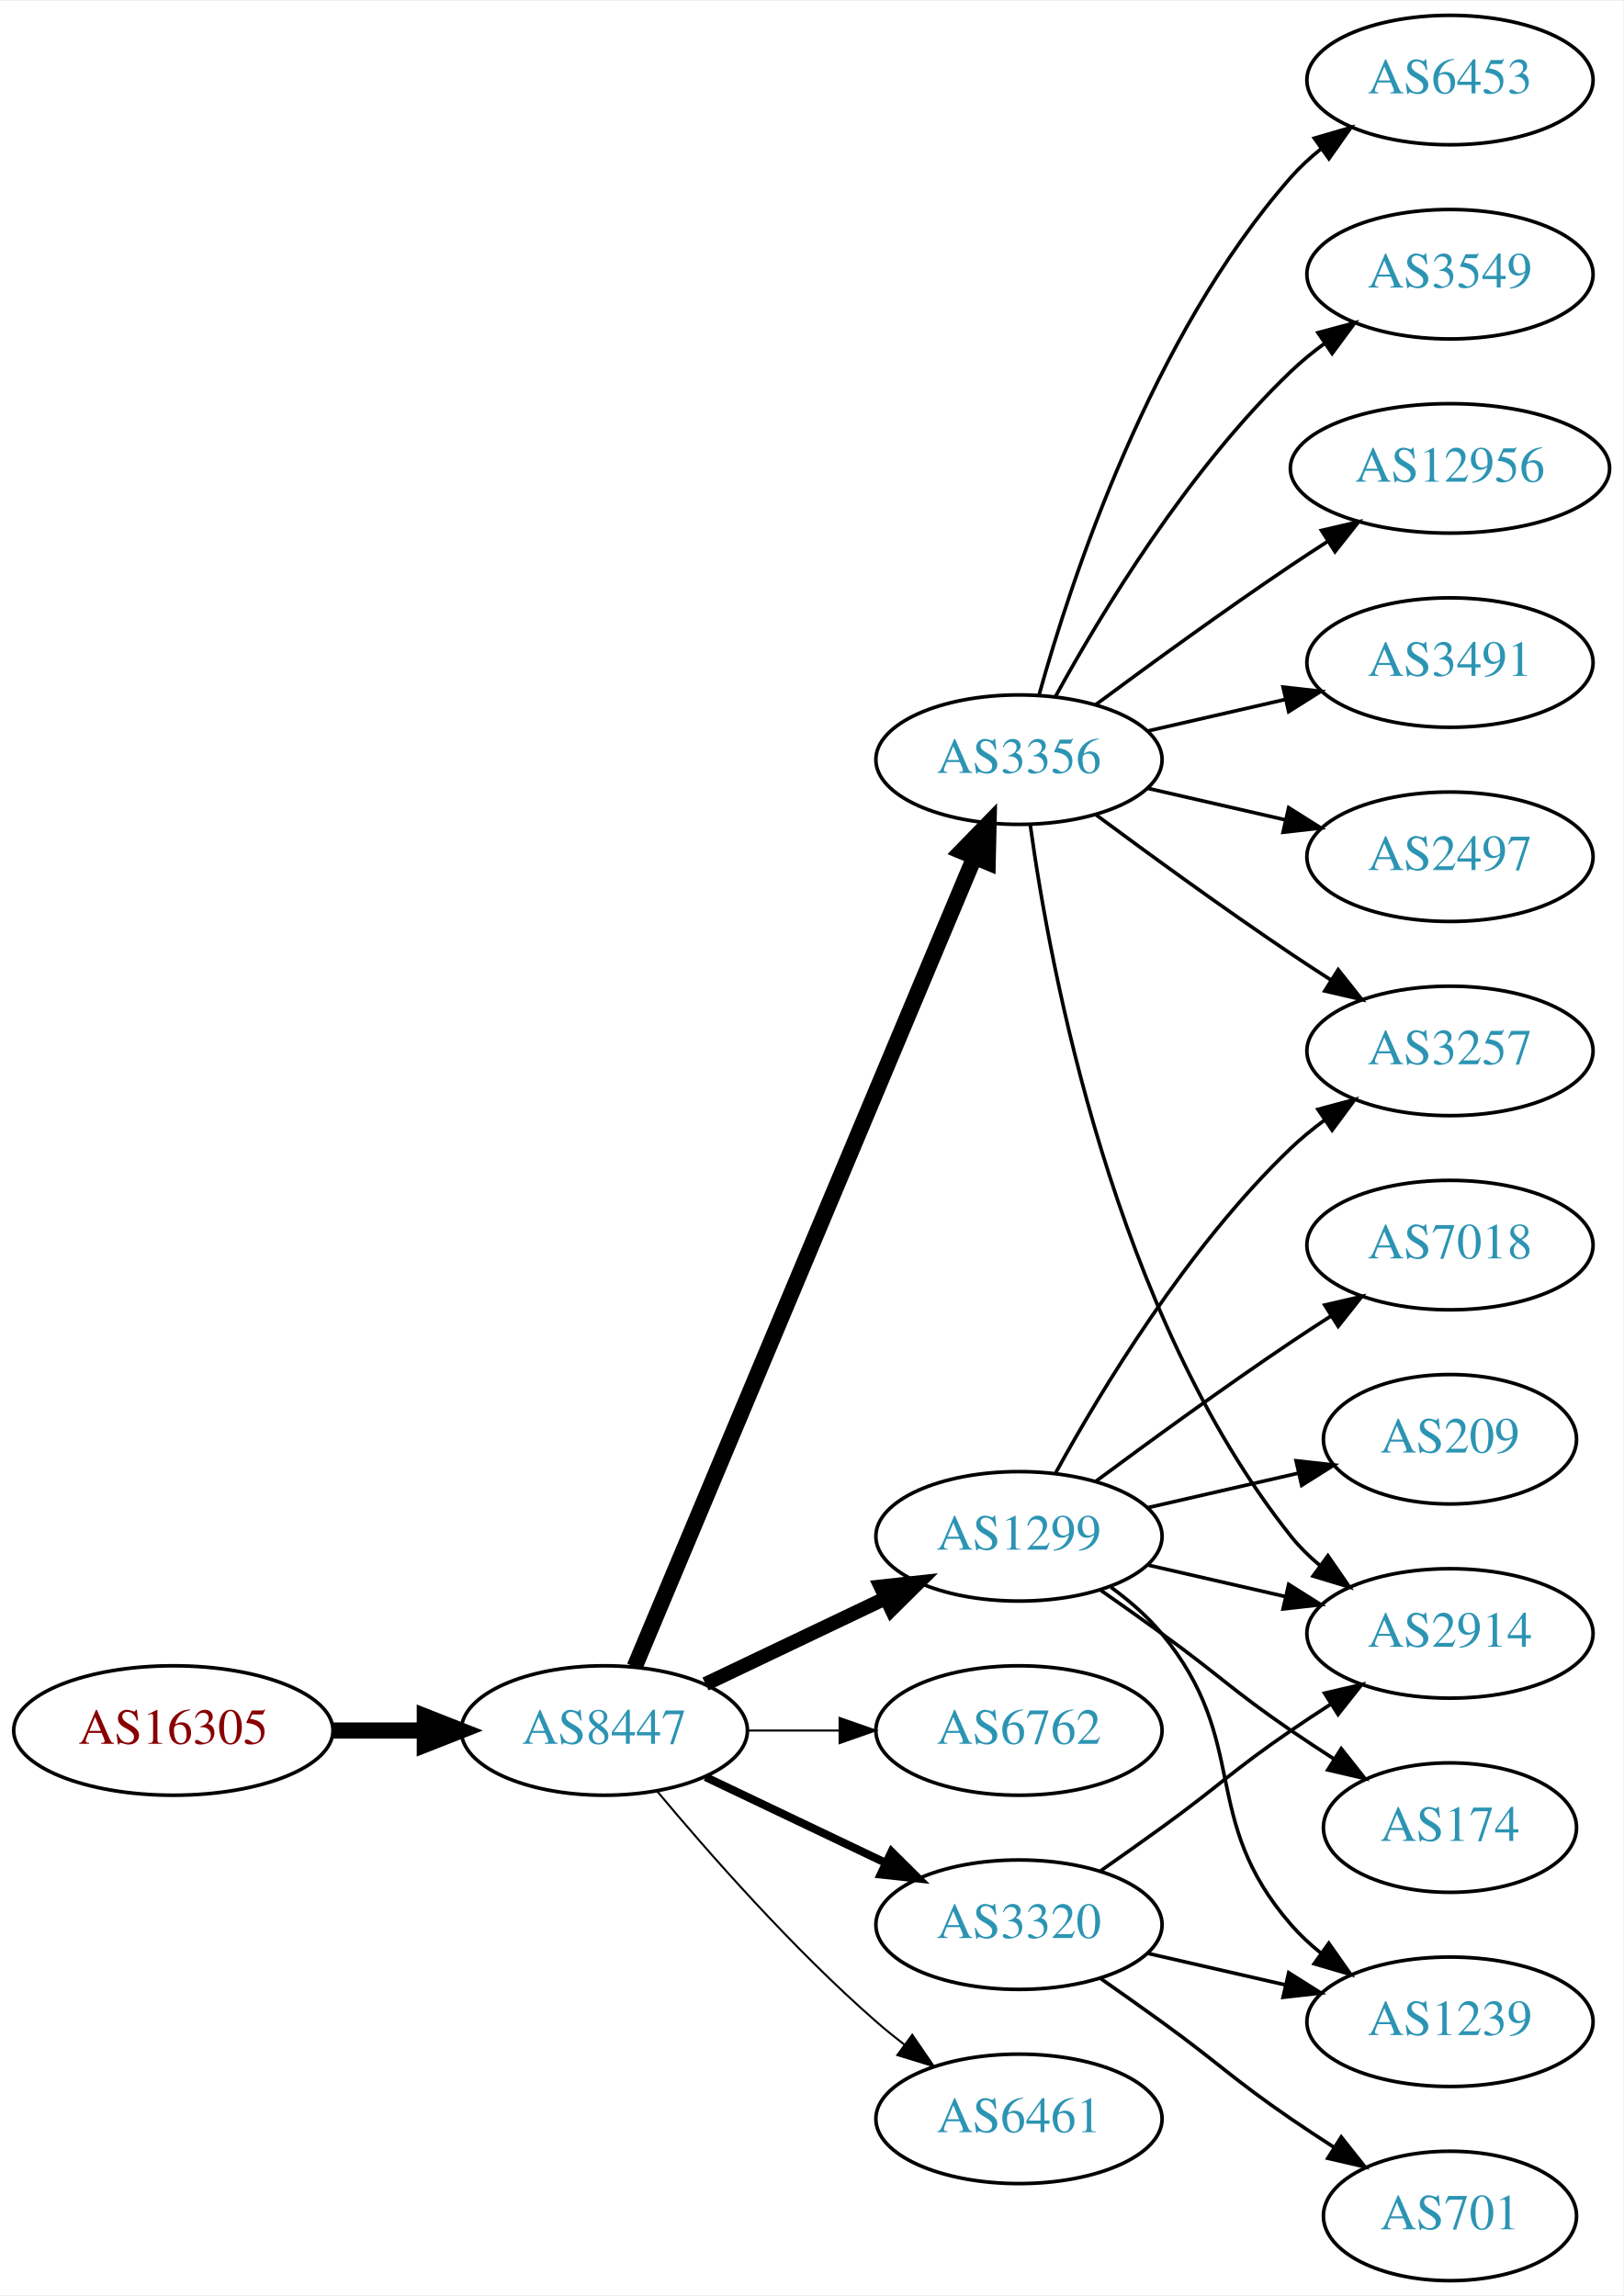
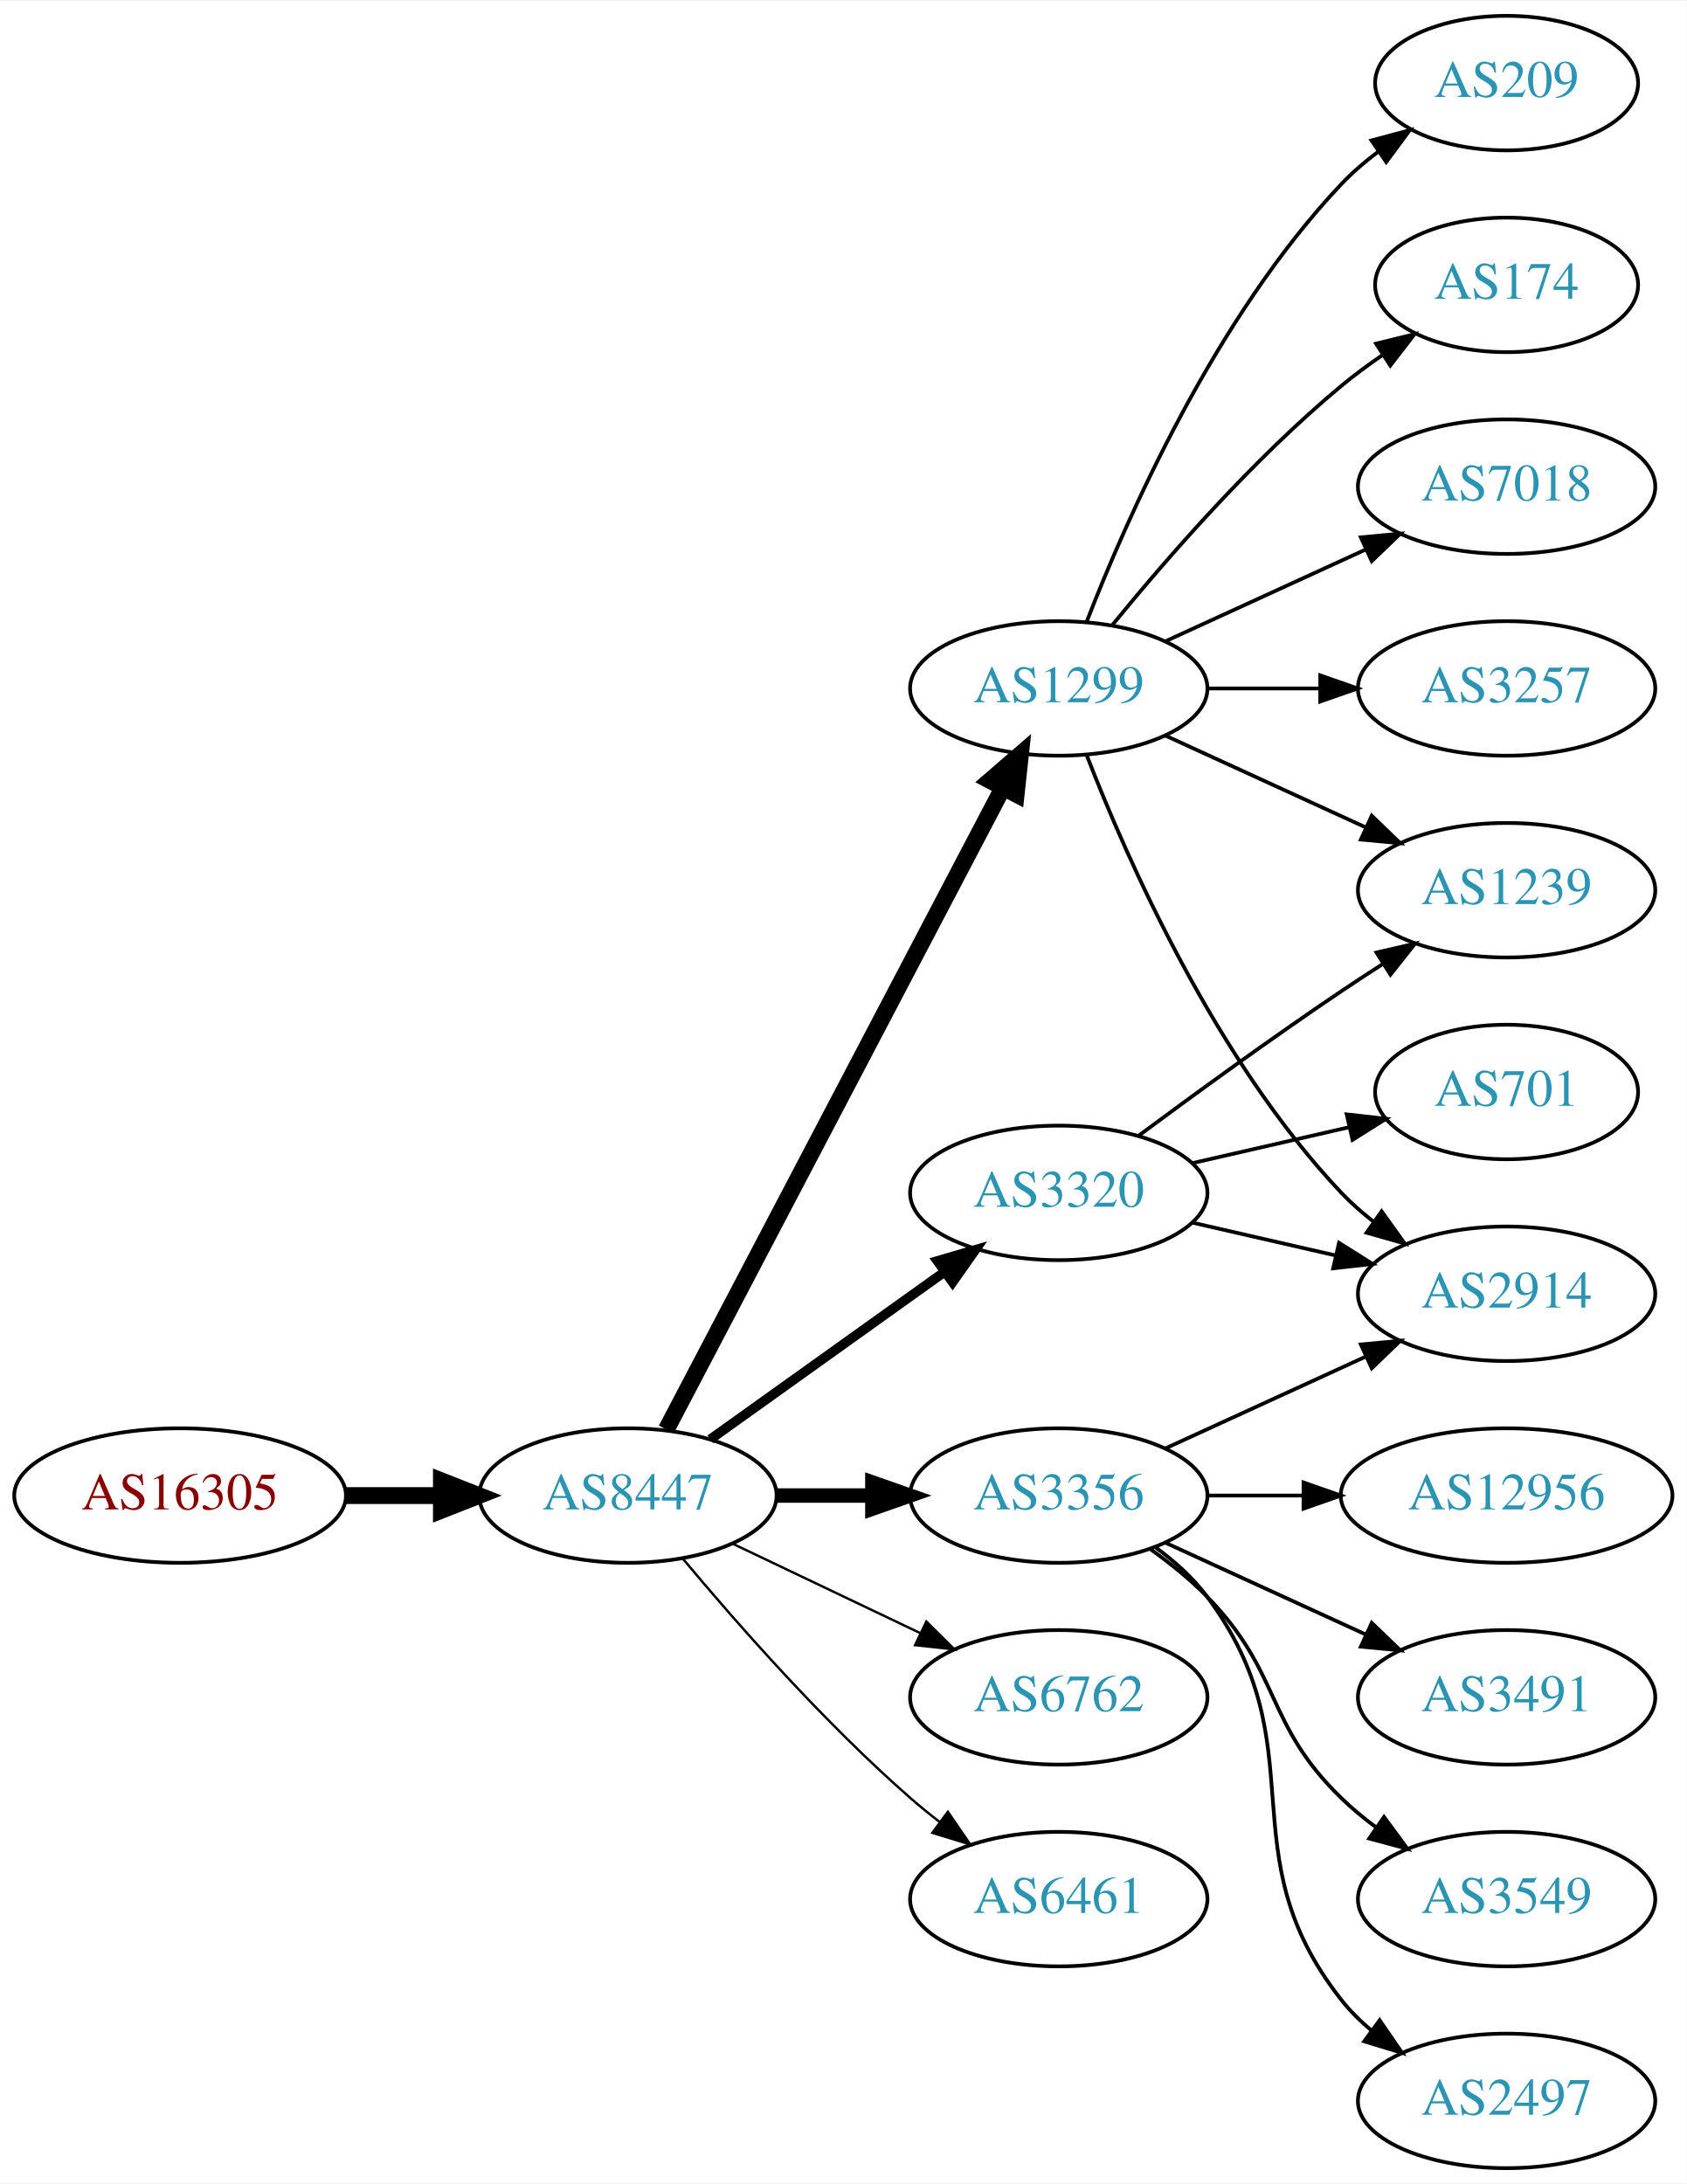
- <svg xmlns="http://www.w3.org/2000/svg" xmlns:xlink="http://www.w3.org/1999/xlink" width="451pt" height="638pt" viewBox="0.00 0.00 451.37 638.00">
-   <g id="graph0" class="graph" transform="scale(1 1) rotate(0) translate(4 634)">
-     <polygon fill="white" stroke="none" points="-4,4 -4,-634 447.37,-634 447.37,4 -4,4" />
+ <svg xmlns="http://www.w3.org/2000/svg" xmlns:xlink="http://www.w3.org/1999/xlink" width="451pt" height="584pt" viewBox="0.00 0.00 451.37 584.00">
+   <g id="graph0" class="graph" transform="scale(1 1) rotate(0) translate(4 580)">
+     <polygon fill="white" stroke="none" points="-4,4 -4,-580 447.37,-580 447.37,4 -4,4" />
    <g id="node1" class="node">
      <g id="a_node1">
        <a xlink:href="/asn/16305" xlink:title="AS16305 ~ A1 Telekom Austria AG [AT]">
-           <ellipse fill="#ffffff" stroke="black" cx="44.196" cy="-153" rx="44.393" ry="18" />
-           <text text-anchor="middle" x="44.196" y="-149.3" font-family="Times,serif" font-size="14.00" fill="#880000">AS16305</text>
+           <ellipse fill="#ffffff" stroke="black" cx="44.196" cy="-180" rx="44.393" ry="18" />
+           <text text-anchor="middle" x="44.196" y="-176.3" font-family="Times,serif" font-size="14.00" fill="#880000">AS16305</text>
        </a>
      </g>
    </g>
    <g id="node2" class="node">
      <g id="a_node2">
        <a xlink:href="/asn/8447" xlink:title="AS8447 ~ A1 Telekom Austria AG [AT]">
-           <ellipse fill="#ffffff" stroke="black" cx="164.039" cy="-153" rx="39.794" ry="18" />
-           <text text-anchor="middle" x="164.039" y="-149.3" font-family="Times,serif" font-size="14.00" fill="#2c94b3">AS8447</text>
+           <ellipse fill="#ffffff" stroke="black" cx="164.039" cy="-180" rx="39.794" ry="18" />
+           <text text-anchor="middle" x="164.039" y="-176.3" font-family="Times,serif" font-size="14.00" fill="#2c94b3">AS8447</text>
        </a>
      </g>
    </g>
    <g id="edge1" class="edge">
-       <path fill="none" stroke="black" stroke-width="4.5" d="M88.407,-153C96.72,-153 105.482,-153 113.965,-153" />
-       <polygon fill="black" stroke="black" stroke-width="4.5" points="114.123,-156.938 124.123,-153 114.123,-149.063 114.123,-156.938" />
+       <path fill="none" stroke="black" stroke-width="4.5" d="M88.407,-180C96.72,-180 105.482,-180 113.965,-180" />
+       <polygon fill="black" stroke="black" stroke-width="4.5" points="114.123,-183.938 124.123,-180 114.123,-176.063 114.123,-183.938" />
    </g>
    <g id="node3" class="node">
      <g id="a_node3">
-         <a xlink:href="/asn/3356" xlink:title="AS3356 ~ Level 3 Parent, LLC [US]">
-           <ellipse fill="#ffffff" stroke="black" cx="279.332" cy="-423" rx="39.794" ry="18" />
-           <text text-anchor="middle" x="279.332" y="-419.3" font-family="Times,serif" font-size="14.00" fill="#2c94b3">AS3356</text>
+         <a xlink:href="/asn/1299" xlink:title="AS1299 ~ Telia Carrier [EU]">
+           <ellipse fill="#ffffff" stroke="black" cx="279.332" cy="-396" rx="39.794" ry="18" />
+           <text text-anchor="middle" x="279.332" y="-392.3" font-family="Times,serif" font-size="14.00" fill="#2c94b3">AS1299</text>
        </a>
      </g>
    </g>
    <g id="edge2" class="edge">
-       <path fill="none" stroke="black" stroke-width="4.5" d="M172.472,-170.715C191.797,-216.771 243.72,-340.514 266.893,-395.739" />
-       <polygon fill="black" stroke="black" stroke-width="4.5" points="263.371,-397.522 270.871,-405.219 270.632,-394.475 263.371,-397.522" />
+       <path fill="none" stroke="black" stroke-width="4.5" d="M174.31,-197.676C194.151,-235.505 240.829,-324.499 264.316,-369.278" />
+       <polygon fill="black" stroke="black" stroke-width="4.5" points="260.959,-371.356 269.091,-378.383 267.933,-367.698 260.959,-371.356" />
    </g>
    <g id="node4" class="node">
      <g id="a_node4">
-         <a xlink:href="/asn/1299" xlink:title="AS1299 ~ Telia Carrier [EU]">
-           <ellipse fill="#ffffff" stroke="black" cx="279.332" cy="-207" rx="39.794" ry="18" />
-           <text text-anchor="middle" x="279.332" y="-203.3" font-family="Times,serif" font-size="14.00" fill="#2c94b3">AS1299</text>
+         <a xlink:href="/asn/3356" xlink:title="AS3356 ~ Level 3 Parent, LLC [US]">
+           <ellipse fill="#ffffff" stroke="black" cx="279.332" cy="-180" rx="39.794" ry="18" />
+           <text text-anchor="middle" x="279.332" y="-176.3" font-family="Times,serif" font-size="14.00" fill="#2c94b3">AS3356</text>
        </a>
      </g>
    </g>
    <g id="edge3" class="edge">
-       <path fill="none" stroke="black" stroke-width="3.938" d="M192.175,-165.934C207.169,-173.081 225.99,-182.052 242.213,-189.785" />
-       <polygon fill="black" stroke="black" stroke-width="3.938" points="240.884,-193.028 251.417,-194.171 243.895,-186.709 240.884,-193.028" />
+       <path fill="none" stroke="black" stroke-width="3.857" d="M203.711,-180C211.914,-180 220.678,-180 229.21,-180" />
+       <polygon fill="black" stroke="black" stroke-width="3.857" points="229.449,-183.5 239.449,-180 229.449,-176.5 229.449,-183.5" />
    </g>
    <g id="node5" class="node">
      <g id="a_node5">
-         <a xlink:href="/asn/6762" xlink:title="AS6762 ~ TELECOM ITALIA SPARKLE S.p.A. [IT]">
-           <ellipse fill="#ffffff" stroke="black" cx="279.332" cy="-153" rx="39.794" ry="18" />
-           <text text-anchor="middle" x="279.332" y="-149.3" font-family="Times,serif" font-size="14.00" fill="#2c94b3">AS6762</text>
+         <a xlink:href="/asn/3320" xlink:title="AS3320 ~ DTAG [DE]">
+           <ellipse fill="#ffffff" stroke="black" cx="279.332" cy="-261" rx="39.794" ry="18" />
+           <text text-anchor="middle" x="279.332" y="-257.3" font-family="Times,serif" font-size="14.00" fill="#2c94b3">AS3320</text>
        </a>
      </g>
    </g>
    <g id="edge4" class="edge">
-       <path fill="none" stroke="black" stroke-width="0.562" d="M203.711,-153C211.914,-153 220.678,-153 229.21,-153" />
-       <polygon fill="black" stroke="black" stroke-width="0.562" points="229.449,-156.5 239.449,-153 229.449,-149.5 229.449,-156.5" />
+       <path fill="none" stroke="black" stroke-width="2.571" d="M186.083,-195.046C203.697,-207.639 229.036,-225.755 248.701,-239.816" />
+       <polygon fill="black" stroke="black" stroke-width="2.571" points="246.845,-242.791 257.016,-245.76 250.917,-237.097 246.845,-242.791" />
    </g>
    <g id="node6" class="node">
      <g id="a_node6">
-         <a xlink:href="/asn/3320" xlink:title="AS3320 ~ DTAG [DE]">
-           <ellipse fill="#ffffff" stroke="black" cx="279.332" cy="-99" rx="39.794" ry="18" />
-           <text text-anchor="middle" x="279.332" y="-95.3" font-family="Times,serif" font-size="14.00" fill="#2c94b3">AS3320</text>
+         <a xlink:href="/asn/6762" xlink:title="AS6762 ~ TELECOM ITALIA SPARKLE S.p.A. [IT]">
+           <ellipse fill="#ffffff" stroke="black" cx="279.332" cy="-126" rx="39.794" ry="18" />
+           <text text-anchor="middle" x="279.332" y="-122.3" font-family="Times,serif" font-size="14.00" fill="#2c94b3">AS6762</text>
        </a>
      </g>
    </g>
    <g id="edge5" class="edge">
-       <path fill="none" stroke="black" stroke-width="2.25" d="M192.175,-140.066C207.169,-132.919 225.99,-123.948 242.213,-116.215" />
-       <polygon fill="black" stroke="black" stroke-width="2.25" points="243.895,-119.291 251.417,-111.829 240.884,-112.972 243.895,-119.291" />
+       <path fill="none" stroke="black" stroke-width="0.643" d="M192.175,-167.066C207.169,-159.919 225.99,-150.948 242.213,-143.215" />
+       <polygon fill="black" stroke="black" stroke-width="0.643" points="243.895,-146.291 251.417,-138.829 240.884,-139.972 243.895,-146.291" />
    </g>
    <g id="node7" class="node">
      <g id="a_node7">
        <a xlink:href="/asn/6461" xlink:title="AS6461 ~ Zayo Bandwidth [US]">
-           <ellipse fill="#ffffff" stroke="black" cx="279.332" cy="-45" rx="39.794" ry="18" />
-           <text text-anchor="middle" x="279.332" y="-41.3" font-family="Times,serif" font-size="14.00" fill="#2c94b3">AS6461</text>
+           <ellipse fill="#ffffff" stroke="black" cx="279.332" cy="-72" rx="39.794" ry="18" />
+           <text text-anchor="middle" x="279.332" y="-68.3" font-family="Times,serif" font-size="14.00" fill="#2c94b3">AS6461</text>
        </a>
      </g>
    </g>
    <g id="edge6" class="edge">
-       <path fill="none" stroke="black" stroke-width="0.562" d="M178.669,-136.183C192.951,-119.071 216.498,-92.255 239.685,-72 242.151,-69.846 244.789,-67.706 247.487,-65.628" />
-       <polygon fill="black" stroke="black" stroke-width="0.562" points="249.66,-68.375 255.641,-59.63 245.512,-62.736 249.66,-68.375" />
+       <path fill="none" stroke="black" stroke-width="0.643" d="M178.669,-163.183C192.951,-146.071 216.498,-119.255 239.685,-99 242.151,-96.846 244.789,-94.706 247.487,-92.628" />
+       <polygon fill="black" stroke="black" stroke-width="0.643" points="249.66,-95.375 255.641,-86.63 245.512,-89.736 249.66,-95.375" />
    </g>
    <g id="node8" class="node">
      <g id="a_node8">
-         <a xlink:href="/asn/2914" xlink:title="AS2914 ~ NTT America, Inc. [US]">
-           <ellipse fill="#ffffff" stroke="black" cx="399.174" cy="-180" rx="39.794" ry="18" />
-           <text text-anchor="middle" x="399.174" y="-176.3" font-family="Times,serif" font-size="14.00" fill="#2c94b3">AS2914</text>
+         <a xlink:href="/asn/174" xlink:title="AS174 ~ Cogent Communications [US]">
+           <ellipse fill="#ffffff" stroke="black" cx="399.174" cy="-504" rx="35.194" ry="18" />
+           <text text-anchor="middle" x="399.174" y="-500.3" font-family="Times,serif" font-size="14.00" fill="#2c94b3">AS174</text>
        </a>
      </g>
    </g>
    <g id="edge7" class="edge">
-       <path fill="none" stroke="black" d="M282.471,-404.83C287.971,-365.026 305.797,-268.767 354.978,-207 357.319,-204.06 360.074,-201.351 363.04,-198.879" />
-       <polygon fill="black" stroke="black" points="365.232,-201.612 371.246,-192.89 361.105,-195.958 365.232,-201.612" />
+       <path fill="none" stroke="black" d="M293.751,-413.065C307.865,-430.375 331.28,-457.345 354.978,-477 358.441,-479.872 362.234,-482.669 366.088,-485.308" />
+       <polygon fill="black" stroke="black" points="364.231,-488.275 374.521,-490.797 368.05,-482.408 364.231,-488.275" />
    </g>
    <g id="node9" class="node">
      <g id="a_node9">
-         <a xlink:href="/asn/3257" xlink:title="AS3257 ~ GTT [DE]">
-           <ellipse fill="#ffffff" stroke="black" cx="399.174" cy="-342" rx="39.794" ry="18" />
-           <text text-anchor="middle" x="399.174" y="-338.3" font-family="Times,serif" font-size="14.00" fill="#2c94b3">AS3257</text>
+         <a xlink:href="/asn/2914" xlink:title="AS2914 ~ NTT America, Inc. [US]">
+           <ellipse fill="#ffffff" stroke="black" cx="399.174" cy="-234" rx="39.794" ry="18" />
+           <text text-anchor="middle" x="399.174" y="-230.3" font-family="Times,serif" font-size="14.00" fill="#2c94b3">AS2914</text>
        </a>
      </g>
    </g>
    <g id="edge8" class="edge">
-       <path fill="none" stroke="black" d="M300.662,-407.723C315.524,-396.696 336.269,-381.593 354.978,-369 358.527,-366.611 362.277,-364.161 366.026,-361.758" />
-       <polygon fill="black" stroke="black" points="368.094,-364.591 374.674,-356.288 364.352,-358.675 368.094,-364.591" />
+       <path fill="none" stroke="black" d="M286.855,-378.006C297.605,-350.272 321.262,-296.571 354.978,-261 357.564,-258.272 360.481,-255.706 363.55,-253.323" />
+       <polygon fill="black" stroke="black" points="365.728,-256.07 371.898,-247.457 361.704,-250.342 365.728,-256.07" />
    </g>
    <g id="node10" class="node">
      <g id="a_node10">
-         <a xlink:href="/asn/3549" xlink:title="AS3549 ~ Level 3 Parent, LLC [US]">
-           <ellipse fill="#ffffff" stroke="black" cx="399.174" cy="-558" rx="39.794" ry="18" />
-           <text text-anchor="middle" x="399.174" y="-554.3" font-family="Times,serif" font-size="14.00" fill="#2c94b3">AS3549</text>
+         <a xlink:href="/asn/7018" xlink:title="AS7018 ~ AT&amp;T Services, Inc. [US]">
+           <ellipse fill="#ffffff" stroke="black" cx="399.174" cy="-450" rx="39.794" ry="18" />
+           <text text-anchor="middle" x="399.174" y="-446.3" font-family="Times,serif" font-size="14.00" fill="#2c94b3">AS7018</text>
        </a>
      </g>
    </g>
    <g id="edge9" class="edge">
-       <path fill="none" stroke="black" d="M289.573,-440.713C302.118,-463.561 326.295,-503.611 354.978,-531 357.846,-533.739 361.035,-536.347 364.344,-538.785" />
-       <polygon fill="black" stroke="black" points="362.468,-541.742 372.704,-544.477 366.407,-535.956 362.468,-541.742" />
+       <path fill="none" stroke="black" d="M307.96,-408.661C323.917,-415.973 344.188,-425.261 361.471,-433.181" />
+       <polygon fill="black" stroke="black" points="360.169,-436.435 370.718,-437.419 363.085,-430.071 360.169,-436.435" />
    </g>
    <g id="node11" class="node">
      <g id="a_node11">
-         <a xlink:href="/asn/12956" xlink:title="AS12956 ~ TELXIUS [ES]">
-           <ellipse fill="#ffffff" stroke="black" cx="399.174" cy="-504" rx="44.393" ry="18" />
-           <text text-anchor="middle" x="399.174" y="-500.3" font-family="Times,serif" font-size="14.00" fill="#2c94b3">AS12956</text>
+         <a xlink:href="/asn/1239" xlink:title="AS1239 ~ Sprint [US]">
+           <ellipse fill="#ffffff" stroke="black" cx="399.174" cy="-342" rx="39.794" ry="18" />
+           <text text-anchor="middle" x="399.174" y="-338.3" font-family="Times,serif" font-size="14.00" fill="#2c94b3">AS1239</text>
        </a>
      </g>
    </g>
    <g id="edge10" class="edge">
-       <path fill="none" stroke="black" d="M300.662,-438.277C315.524,-449.304 336.269,-464.407 354.978,-477 358.268,-479.215 361.731,-481.482 365.205,-483.715" />
-       <polygon fill="black" stroke="black" points="363.453,-486.748 373.772,-489.148 367.202,-480.837 363.453,-486.748" />
+       <path fill="none" stroke="black" d="M307.96,-383.339C323.917,-376.027 344.188,-366.739 361.471,-358.819" />
+       <polygon fill="black" stroke="black" points="363.085,-361.929 370.718,-354.581 360.169,-355.565 363.085,-361.929" />
    </g>
    <g id="node12" class="node">
      <g id="a_node12">
-         <a xlink:href="/asn/3491" xlink:title="AS3491 ~ PCCW Global, Inc. [US]">
-           <ellipse fill="#ffffff" stroke="black" cx="399.174" cy="-450" rx="39.794" ry="18" />
-           <text text-anchor="middle" x="399.174" y="-446.3" font-family="Times,serif" font-size="14.00" fill="#2c94b3">AS3491</text>
+         <a xlink:href="/asn/3257" xlink:title="AS3257 ~ GTT [DE]">
+           <ellipse fill="#ffffff" stroke="black" cx="399.174" cy="-396" rx="39.794" ry="18" />
+           <text text-anchor="middle" x="399.174" y="-392.3" font-family="Times,serif" font-size="14.00" fill="#2c94b3">AS3257</text>
        </a>
      </g>
    </g>
    <g id="edge11" class="edge">
-       <path fill="none" stroke="black" d="M315.051,-430.955C327.051,-433.704 340.672,-436.825 353.364,-439.733" />
-       <polygon fill="black" stroke="black" points="352.767,-443.187 363.296,-442.009 354.33,-436.364 352.767,-443.187" />
+       <path fill="none" stroke="black" d="M319.244,-396C328.798,-396 339.147,-396 349.11,-396" />
+       <polygon fill="black" stroke="black" points="349.302,-399.5 359.302,-396 349.302,-392.5 349.302,-399.5" />
    </g>
    <g id="node13" class="node">
      <g id="a_node13">
-         <a xlink:href="/asn/2497" xlink:title="AS2497 ~ Internet Initiative Japan Inc. [JP]">
-           <ellipse fill="#ffffff" stroke="black" cx="399.174" cy="-396" rx="39.794" ry="18" />
-           <text text-anchor="middle" x="399.174" y="-392.3" font-family="Times,serif" font-size="14.00" fill="#2c94b3">AS2497</text>
+         <a xlink:href="/asn/209" xlink:title="AS209 ~ CenturyLink Communications, LLC [US]">
+           <ellipse fill="#ffffff" stroke="black" cx="399.174" cy="-558" rx="35.194" ry="18" />
+           <text text-anchor="middle" x="399.174" y="-554.3" font-family="Times,serif" font-size="14.00" fill="#2c94b3">AS209</text>
        </a>
      </g>
    </g>
    <g id="edge12" class="edge">
-       <path fill="none" stroke="black" d="M315.051,-415.045C327.051,-412.296 340.672,-409.175 353.364,-406.267" />
-       <polygon fill="black" stroke="black" points="354.33,-409.636 363.296,-403.991 352.767,-402.813 354.33,-409.636" />
+       <path fill="none" stroke="black" d="M286.855,-413.994C297.605,-441.728 321.262,-495.429 354.978,-531 357.921,-534.105 361.294,-537.001 364.83,-539.655" />
+       <polygon fill="black" stroke="black" points="363.015,-542.654 373.249,-545.397 366.959,-536.871 363.015,-542.654" />
+     </g>
+     <g id="edge17" class="edge">
+       <path fill="none" stroke="black" d="M307.96,-192.661C323.917,-199.973 344.188,-209.261 361.471,-217.181" />
+       <polygon fill="black" stroke="black" points="360.169,-220.435 370.718,-221.419 363.085,-214.071 360.169,-220.435" />
    </g>
    <g id="node14" class="node">
      <g id="a_node14">
-         <a xlink:href="/asn/6453" xlink:title="AS6453 ~ TATA COMMUNICATIONS (AMERICA) INC [US]">
-           <ellipse fill="#ffffff" stroke="black" cx="399.174" cy="-612" rx="39.794" ry="18" />
-           <text text-anchor="middle" x="399.174" y="-608.3" font-family="Times,serif" font-size="14.00" fill="#2c94b3">AS6453</text>
+         <a xlink:href="/asn/3491" xlink:title="AS3491 ~ PCCW Global, Inc. [US]">
+           <ellipse fill="#ffffff" stroke="black" cx="399.174" cy="-126" rx="39.794" ry="18" />
+           <text text-anchor="middle" x="399.174" y="-122.3" font-family="Times,serif" font-size="14.00" fill="#2c94b3">AS3491</text>
        </a>
      </g>
    </g>
    <g id="edge13" class="edge">
-       <path fill="none" stroke="black" d="M284.904,-440.946C293.81,-472.995 316.094,-540.842 354.978,-585 357.462,-587.821 360.312,-590.449 363.337,-592.871" />
-       <polygon fill="black" stroke="black" points="361.455,-595.828 371.627,-598.791 365.523,-590.131 361.455,-595.828" />
-     </g>
-     <g id="edge15" class="edge">
-       <path fill="none" stroke="black" d="M315.051,-199.045C327.051,-196.296 340.672,-193.175 353.364,-190.267" />
-       <polygon fill="black" stroke="black" points="354.33,-193.636 363.296,-187.991 352.767,-186.813 354.33,-193.636" />
-     </g>
-     <g id="edge17" class="edge">
-       <path fill="none" stroke="black" d="M289.573,-224.713C302.118,-247.561 326.295,-287.611 354.978,-315 357.846,-317.739 361.035,-320.347 364.344,-322.785" />
-       <polygon fill="black" stroke="black" points="362.468,-325.742 372.704,-328.477 366.407,-319.956 362.468,-325.742" />
+       <path fill="none" stroke="black" d="M307.96,-167.339C323.917,-160.027 344.188,-150.739 361.471,-142.819" />
+       <polygon fill="black" stroke="black" points="363.085,-145.929 370.718,-138.581 360.169,-139.565 363.085,-145.929" />
    </g>
    <g id="node15" class="node">
      <g id="a_node15">
-         <a xlink:href="/asn/7018" xlink:title="AS7018 ~ AT&amp;T Services, Inc. [US]">
-           <ellipse fill="#ffffff" stroke="black" cx="399.174" cy="-288" rx="39.794" ry="18" />
-           <text text-anchor="middle" x="399.174" y="-284.3" font-family="Times,serif" font-size="14.00" fill="#2c94b3">AS7018</text>
+         <a xlink:href="/asn/3549" xlink:title="AS3549 ~ Level 3 Parent, LLC [US]">
+           <ellipse fill="#ffffff" stroke="black" cx="399.174" cy="-72" rx="39.794" ry="18" />
+           <text text-anchor="middle" x="399.174" y="-68.3" font-family="Times,serif" font-size="14.00" fill="#2c94b3">AS3549</text>
        </a>
      </g>
    </g>
    <g id="edge14" class="edge">
-       <path fill="none" stroke="black" d="M300.662,-222.277C315.524,-233.304 336.269,-248.407 354.978,-261 358.527,-263.389 362.277,-265.839 366.026,-268.242" />
-       <polygon fill="black" stroke="black" points="364.352,-271.325 374.674,-273.712 368.094,-265.409 364.352,-271.325" />
+       <path fill="none" stroke="black" d="M303.926,-165.611C309.182,-161.852 314.513,-157.563 318.978,-153 339.151,-132.383 334.285,-119.094 354.978,-99 357.823,-96.237 360.997,-93.614 364.297,-91.166" />
+       <polygon fill="black" stroke="black" points="366.363,-93.993 372.645,-85.462 362.414,-88.214 366.363,-93.993" />
    </g>
    <g id="node16" class="node">
      <g id="a_node16">
-         <a xlink:href="/asn/209" xlink:title="AS209 ~ CenturyLink Communications, LLC [US]">
-           <ellipse fill="#ffffff" stroke="black" cx="399.174" cy="-234" rx="35.194" ry="18" />
-           <text text-anchor="middle" x="399.174" y="-230.3" font-family="Times,serif" font-size="14.00" fill="#2c94b3">AS209</text>
-         </a>
-       </g>
-     </g>
-     <g id="edge16" class="edge">
-       <path fill="none" stroke="black" d="M315.051,-214.955C328.143,-217.955 343.166,-221.396 356.806,-224.522" />
-       <polygon fill="black" stroke="black" points="356.384,-228.016 366.914,-226.838 357.948,-221.193 356.384,-228.016" />
+         <a xlink:href="/asn/2497" xlink:title="AS2497 ~ Internet Initiative Japan Inc. [JP]">
+           <ellipse fill="#ffffff" stroke="black" cx="399.174" cy="-18" rx="39.794" ry="18" />
+           <text text-anchor="middle" x="399.174" y="-14.3" font-family="Times,serif" font-size="14.00" fill="#2c94b3">AS2497</text>
+         </a>
+       </g>
+     </g>
+     <g id="edge15" class="edge">
+       <path fill="none" stroke="black" d="M305.262,-166.118C310.338,-162.389 315.256,-157.984 318.978,-153 349.249,-112.458 323.679,-84.754 354.978,-45 357.303,-42.047 360.047,-39.33 363.006,-36.853" />
+       <polygon fill="black" stroke="black" points="365.199,-39.585 371.203,-30.855 361.065,-33.936 365.199,-39.585" />
    </g>
    <g id="node17" class="node">
      <g id="a_node17">
-         <a xlink:href="/asn/174" xlink:title="AS174 ~ Cogent Communications [US]">
-           <ellipse fill="#ffffff" stroke="black" cx="399.174" cy="-126" rx="35.194" ry="18" />
-           <text text-anchor="middle" x="399.174" y="-122.3" font-family="Times,serif" font-size="14.00" fill="#2c94b3">AS174</text>
-         </a>
-       </g>
+         <a xlink:href="/asn/12956" xlink:title="AS12956 ~ TELXIUS [ES]">
+           <ellipse fill="#ffffff" stroke="black" cx="399.174" cy="-180" rx="44.393" ry="18" />
+           <text text-anchor="middle" x="399.174" y="-176.3" font-family="Times,serif" font-size="14.00" fill="#2c94b3">AS12956</text>
+         </a>
+       </g>
+     </g>
+     <g id="edge16" class="edge">
+       <path fill="none" stroke="black" d="M319.244,-180C327.347,-180 336.022,-180 344.548,-180" />
+       <polygon fill="black" stroke="black" points="344.826,-183.5 354.826,-180 344.826,-176.5 344.826,-183.5" />
    </g>
    <g id="edge18" class="edge">
-       <path fill="none" stroke="black" d="M302.089,-191.991C307.623,-188.121 313.542,-183.936 318.978,-180 335.178,-168.271 338.483,-164.311 354.978,-153 358.773,-150.398 362.81,-147.738 366.833,-145.151" />
-       <polygon fill="black" stroke="black" points="368.94,-147.96 375.521,-139.657 365.199,-142.044 368.94,-147.96" />
+       <path fill="none" stroke="black" d="M315.051,-253.045C327.051,-250.296 340.672,-247.175 353.364,-244.267" />
+       <polygon fill="black" stroke="black" points="354.33,-247.636 363.296,-241.991 352.767,-240.813 354.33,-247.636" />
+     </g>
+     <g id="edge20" class="edge">
+       <path fill="none" stroke="black" d="M300.662,-276.277C315.524,-287.304 336.269,-302.407 354.978,-315 358.527,-317.389 362.277,-319.839 366.026,-322.242" />
+       <polygon fill="black" stroke="black" points="364.352,-325.325 374.674,-327.712 368.094,-319.409 364.352,-325.325" />
    </g>
    <g id="node18" class="node">
      <g id="a_node18">
-         <a xlink:href="/asn/1239" xlink:title="AS1239 ~ Sprint [US]">
-           <ellipse fill="#ffffff" stroke="black" cx="399.174" cy="-72" rx="39.794" ry="18" />
-           <text text-anchor="middle" x="399.174" y="-68.3" font-family="Times,serif" font-size="14.00" fill="#2c94b3">AS1239</text>
+         <a xlink:href="/asn/701" xlink:title="AS701 ~ UUNET [US]">
+           <ellipse fill="#ffffff" stroke="black" cx="399.174" cy="-288" rx="35.194" ry="18" />
+           <text text-anchor="middle" x="399.174" y="-284.3" font-family="Times,serif" font-size="14.00" fill="#2c94b3">AS701</text>
        </a>
      </g>
    </g>
    <g id="edge19" class="edge">
-       <path fill="none" stroke="black" d="M304.912,-192.844C310.007,-189.128 315.02,-184.799 318.978,-180 344.043,-149.606 329.144,-128.742 354.978,-99 357.443,-96.162 360.28,-93.523 363.297,-91.094" />
-       <polygon fill="black" stroke="black" points="365.484,-93.833 371.575,-85.164 361.408,-88.142 365.484,-93.833" />
-     </g>
-     <g id="edge22" class="edge">
-       <path fill="none" stroke="black" d="M302.089,-114.009C307.623,-117.879 313.542,-122.064 318.978,-126 335.178,-137.729 338.483,-141.689 354.978,-153 358.506,-155.419 362.244,-157.889 365.985,-160.302" />
-       <polygon fill="black" stroke="black" points="364.307,-163.382 374.626,-165.784 368.057,-157.472 364.307,-163.382" />
-     </g>
-     <g id="edge21" class="edge">
-       <path fill="none" stroke="black" d="M315.051,-91.045C327.051,-88.296 340.672,-85.175 353.364,-82.267" />
-       <polygon fill="black" stroke="black" points="354.33,-85.636 363.296,-79.991 352.767,-78.813 354.33,-85.636" />
-     </g>
-     <g id="node19" class="node">
-       <g id="a_node19">
-         <a xlink:href="/asn/701" xlink:title="AS701 ~ UUNET [US]">
-           <ellipse fill="#ffffff" stroke="black" cx="399.174" cy="-18" rx="35.194" ry="18" />
-           <text text-anchor="middle" x="399.174" y="-14.3" font-family="Times,serif" font-size="14.00" fill="#2c94b3">AS701</text>
-         </a>
-       </g>
-     </g>
-     <g id="edge20" class="edge">
-       <path fill="none" stroke="black" d="M302.089,-83.991C307.623,-80.121 313.542,-75.936 318.978,-72 335.178,-60.271 338.483,-56.31 354.978,-45 358.773,-42.398 362.81,-39.738 366.833,-37.151" />
-       <polygon fill="black" stroke="black" points="368.94,-39.96 375.521,-31.657 365.199,-34.044 368.94,-39.96" />
+       <path fill="none" stroke="black" d="M315.051,-268.955C328.143,-271.955 343.166,-275.396 356.806,-278.522" />
+       <polygon fill="black" stroke="black" points="356.384,-282.016 366.914,-280.838 357.948,-275.193 356.384,-282.016" />
    </g>
  </g>
</svg>
